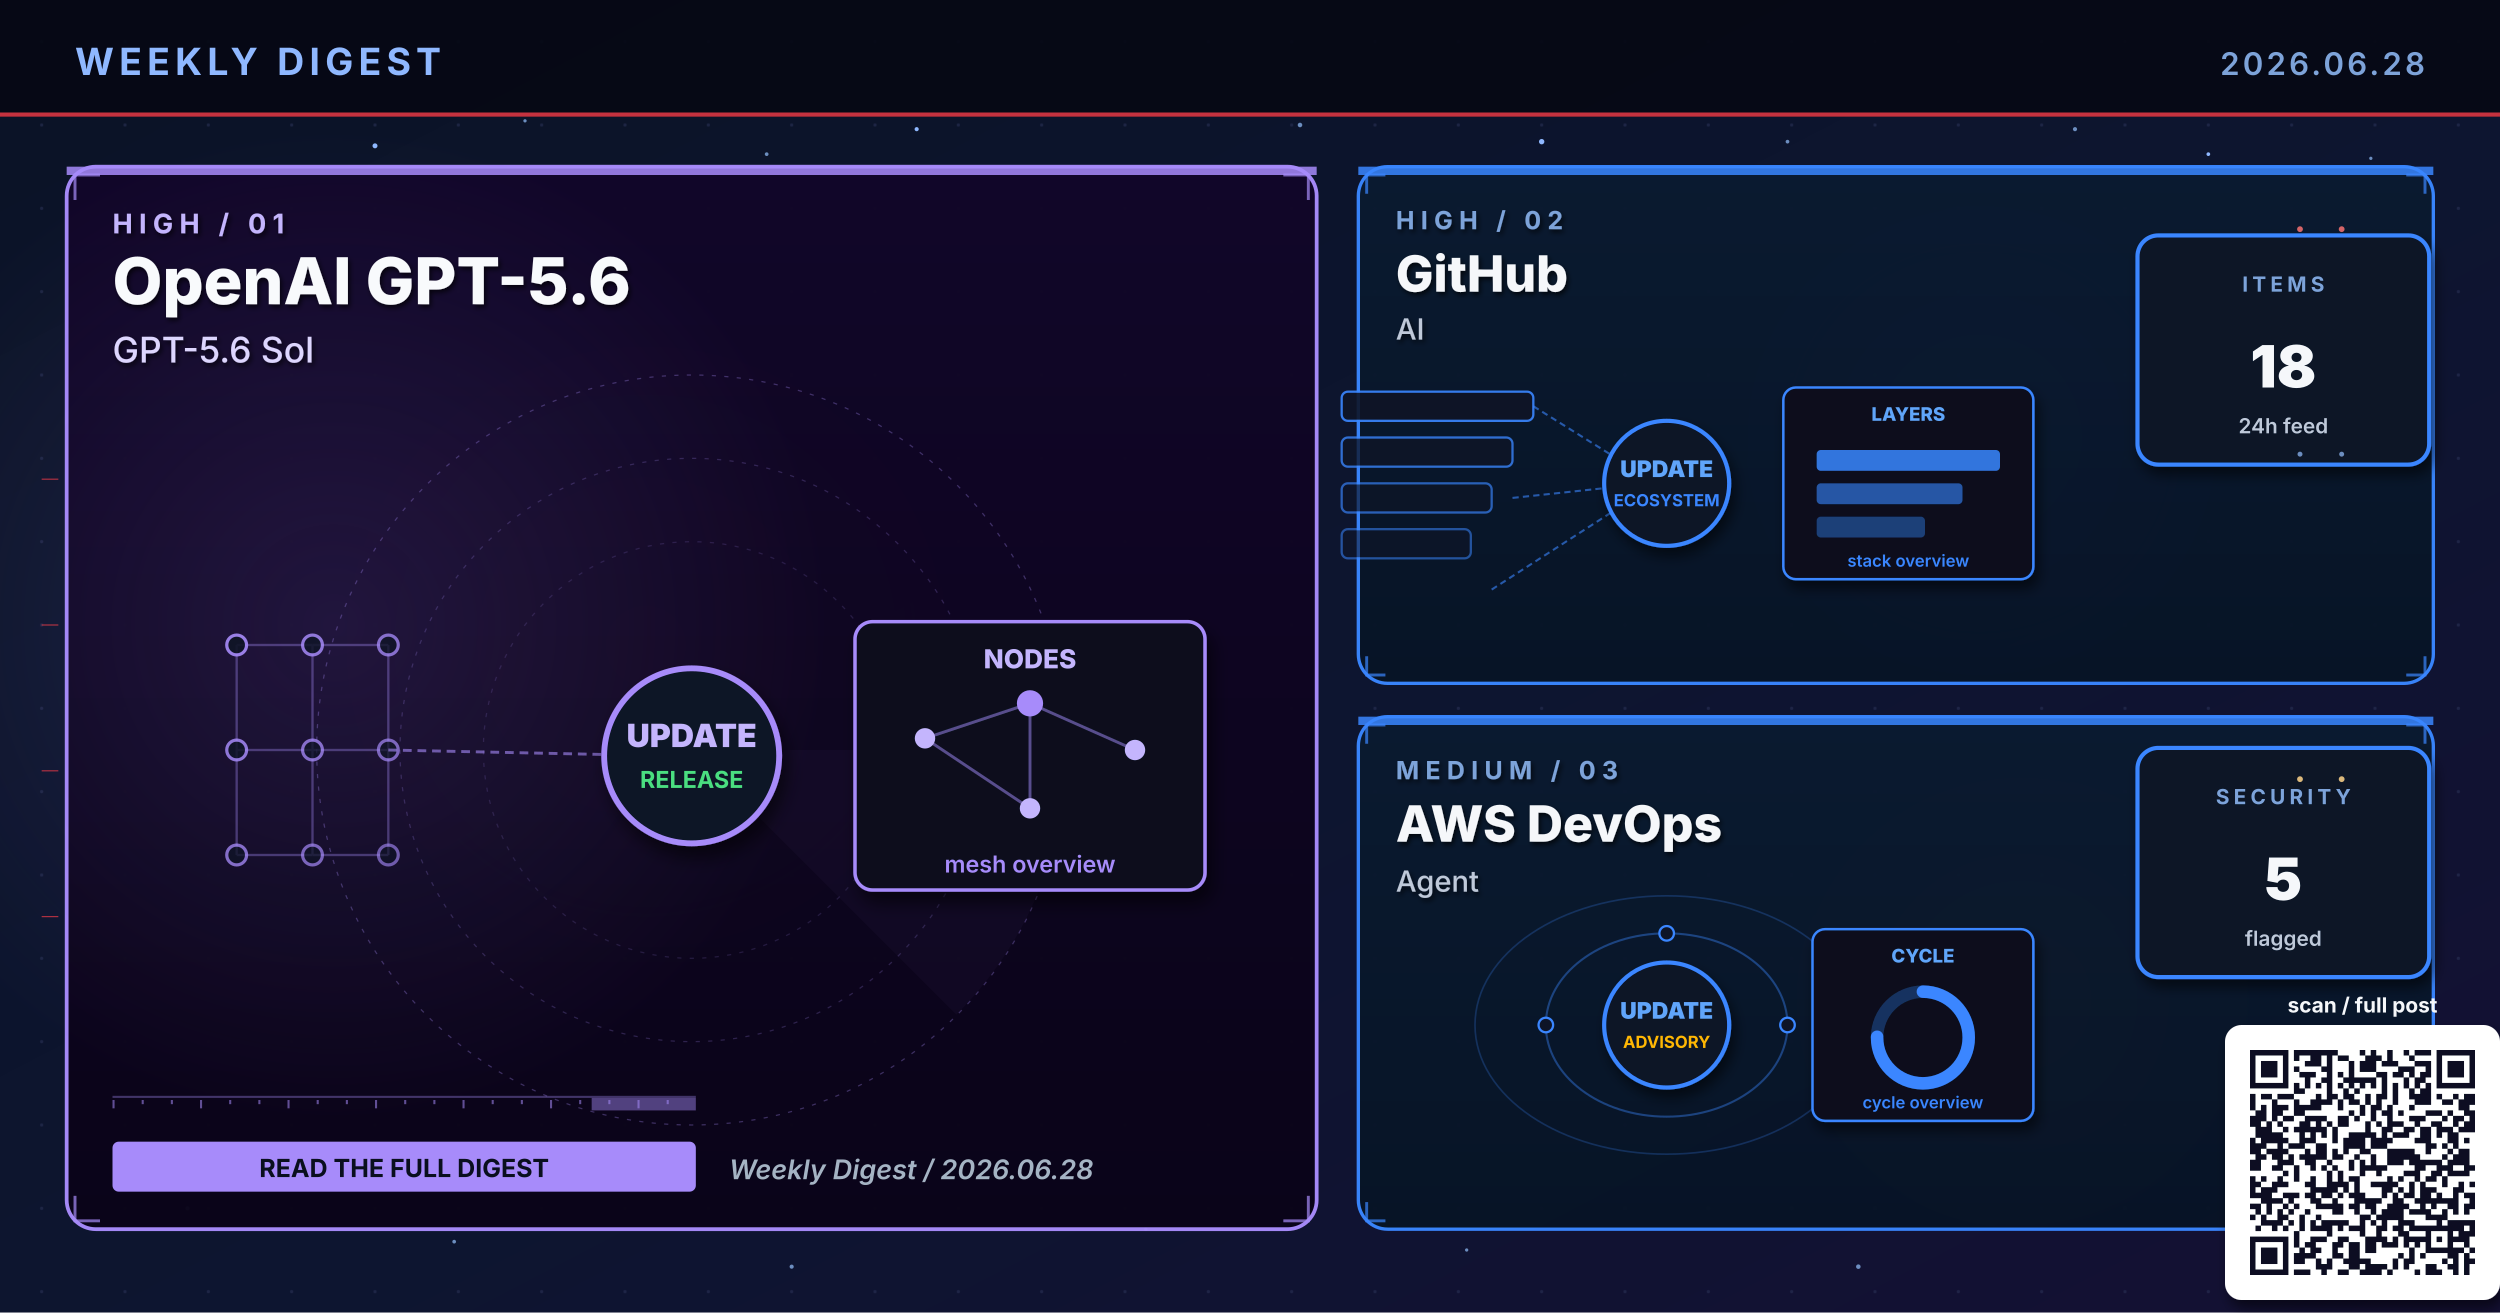
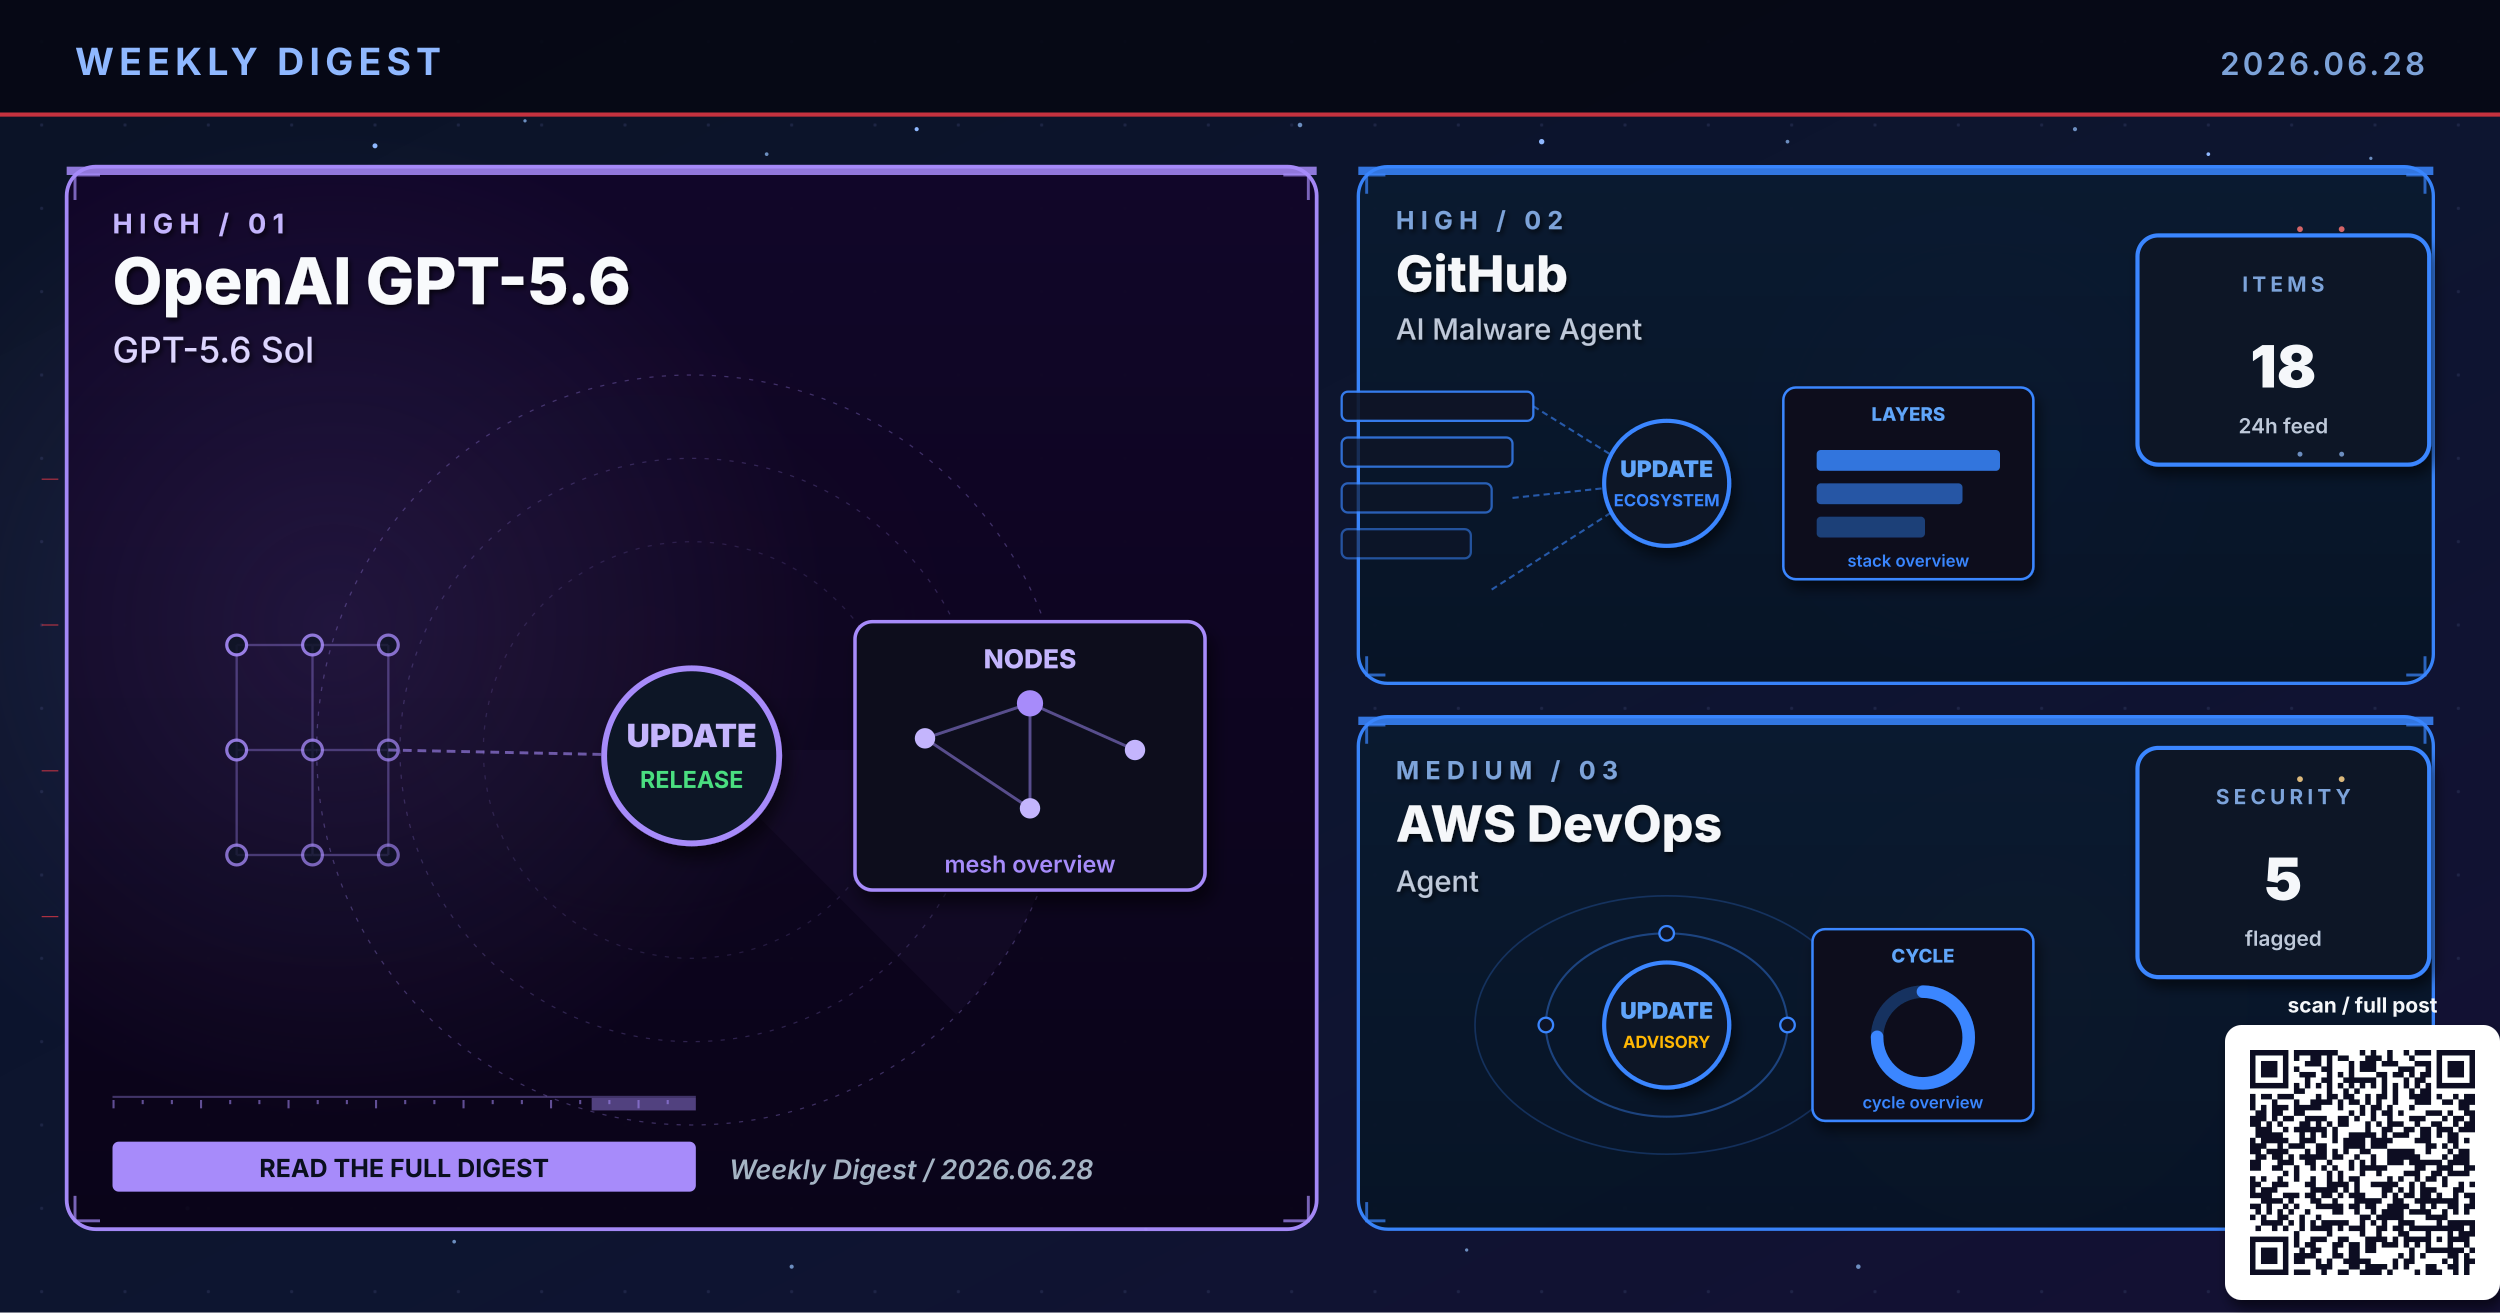
<svg xmlns="http://www.w3.org/2000/svg" viewBox="0 0 1200 630" width="1200" height="630" role="img" aria-label="Weekly digest cover 2026.06.28: OpenAI GPT-5.6, GitHub, AWS DevOps">
  <defs>
    <linearGradient id="bgSpread" x1="0%" y1="0%" x2="100%" y2="100%">
      <stop offset="0%" stop-color="#0B1326" />
      <stop offset="55%" stop-color="#0D1530" />
      <stop offset="100%" stop-color="#141034" />
    </linearGradient>
    <linearGradient id="heroPanel" x1="0%" y1="0%" x2="0%" y2="100%">
      <stop offset="0%" stop-color="#1A0A08" />
      <stop offset="100%" stop-color="#110608" />
    </linearGradient>
    <linearGradient id="heroPanelBlue" x1="0%" y1="0%" x2="0%" y2="100%">
      <stop offset="0%" stop-color="#0A1A30" />
      <stop offset="100%" stop-color="#071426" />
    </linearGradient>
    <linearGradient id="heroPanelAmber" x1="0%" y1="0%" x2="0%" y2="100%">
      <stop offset="0%" stop-color="#1A1208" />
      <stop offset="100%" stop-color="#120E06" />
    </linearGradient>
    <linearGradient id="heroPanelGreen" x1="0%" y1="0%" x2="0%" y2="100%">
      <stop offset="0%" stop-color="#08160E" />
      <stop offset="100%" stop-color="#04100A" />
    </linearGradient>
    <linearGradient id="heroPanelPurple" x1="0%" y1="0%" x2="0%" y2="100%">
      <stop offset="0%" stop-color="#110629" />
      <stop offset="100%" stop-color="#0A0418" />
    </linearGradient>
    <radialGradient id="hotRed" cx="50%" cy="50%" r="50%">
      <stop offset="0%" stop-color="#E63946" stop-opacity="0.6" />
      <stop offset="100%" stop-color="#E63946" stop-opacity="0" />
    </radialGradient>
    <radialGradient id="hotBlue" cx="50%" cy="50%" r="50%">
      <stop offset="0%" stop-color="#3A86FF" stop-opacity="0.5" />
      <stop offset="100%" stop-color="#3A86FF" stop-opacity="0" />
    </radialGradient>
    <radialGradient id="hotAmber" cx="50%" cy="50%" r="50%">
      <stop offset="0%" stop-color="#FFB703" stop-opacity="0.45" />
      <stop offset="100%" stop-color="#FFB703" stop-opacity="0" />
    </radialGradient>
    <radialGradient id="hotGreen" cx="50%" cy="50%" r="50%">
      <stop offset="0%" stop-color="#4ADE80" stop-opacity="0.45" />
      <stop offset="100%" stop-color="#4ADE80" stop-opacity="0" />
    </radialGradient>
    <radialGradient id="hotPurple" cx="50%" cy="50%" r="50%">
      <stop offset="0%" stop-color="#A78BFA" stop-opacity="0.45" />
      <stop offset="100%" stop-color="#A78BFA" stop-opacity="0" />
    </radialGradient>
    <pattern id="envGrid" x="0" y="0" width="40" height="40" patternUnits="userSpaceOnUse">
      <circle cx="20" cy="20" r="0.8" fill="#2A3256" opacity="0.55" />
    </pattern>
    <filter id="softShadow" x="-10%" y="-10%" width="130%" height="130%">
      <feGaussianBlur in="SourceAlpha" stdDeviation="3" />
      <feOffset dx="2" dy="4" />
      <feComponentTransfer>
        <feFuncA type="linear" slope="0.55" />
      </feComponentTransfer>
      <feMerge>
        <feMergeNode />
        <feMergeNode in="SourceGraphic" />
      </feMerge>
    </filter>
    <filter id="textShadow" x="-10%" y="-10%" width="130%" height="130%">
      <feGaussianBlur in="SourceAlpha" stdDeviation="1.2" />
      <feOffset dx="1" dy="1.5" />
      <feComponentTransfer>
        <feFuncA type="linear" slope="0.7" />
      </feComponentTransfer>
      <feMerge>
        <feMergeNode />
        <feMergeNode in="SourceGraphic" />
      </feMerge>
    </filter>
  </defs>
  <rect width="1200" height="630" fill="url(#bgSpread)" />
  <rect width="1200" height="630" fill="url(#envGrid)" />
  <circle cx="310" cy="310" r="160" fill="url(#hotRed)">
    <animate attributeName="opacity" values="0.6;1;0.6" dur="5.8s" repeatCount="indefinite" />
  </circle>
  <circle cx="950" cy="210" r="120" fill="url(#hotBlue)">
    <animate attributeName="opacity" values="0.45;0.85;0.45" dur="6.4s" repeatCount="indefinite" />
  </circle>
  <circle cx="970" cy="480" r="110" fill="url(#hotAmber)">
    <animate attributeName="opacity" values="0.4;0.75;0.4" dur="7.1s" repeatCount="indefinite" />
  </circle>
  <g fill="#8FB8FF">
    <circle cx="180" cy="70" r="1.2">
      <animate attributeName="opacity" values="0.2;1;0.2" dur="3.4s" repeatCount="indefinite" />
    </circle>
    <circle cx="440" cy="62" r="1">
      <animate attributeName="opacity" values="0.2;0.9;0.2" dur="4.2s" repeatCount="indefinite" />
    </circle>
    <circle cx="740" cy="68" r="1.3">
      <animate attributeName="opacity" values="0.25;1;0.25" dur="3.9s" repeatCount="indefinite" />
    </circle>
    <circle cx="1060" cy="74" r="0.9">
      <animate attributeName="opacity" values="0.2;0.85;0.2" dur="5.1s" repeatCount="indefinite" />
    </circle>
    <circle cx="90" cy="580" r="1">
      <animate attributeName="opacity" values="0.15;0.8;0.15" dur="4.7s" repeatCount="indefinite" />
    </circle>
    <circle cx="550" cy="590" r="0.8">
      <animate attributeName="opacity" values="0.2;0.75;0.2" dur="3.6s" begin="0.5s" repeatCount="indefinite" />
    </circle>
  </g>
  <g fill="#7DA3D9" opacity="0.85">
    <circle cx="252" cy="58" r="0.8">
      <animate attributeName="opacity" values="0.15;0.7;0.15" dur="4.3s" repeatCount="indefinite" />
    </circle>
    <circle cx="368" cy="74" r="0.9">
      <animate attributeName="opacity" values="0.2;0.85;0.2" dur="3.8s" begin="0.4s" repeatCount="indefinite" />
    </circle>
    <circle cx="624" cy="60" r="1.1">
      <animate attributeName="opacity" values="0.25;0.95;0.25" dur="4.5s" repeatCount="indefinite" />
    </circle>
    <circle cx="858" cy="68" r="0.9">
      <animate attributeName="opacity" values="0.2;0.8;0.2" dur="3.6s" begin="0.6s" repeatCount="indefinite" />
    </circle>
    <circle cx="996" cy="62" r="1.0">
      <animate attributeName="opacity" values="0.2;0.9;0.2" dur="4.0s" begin="0.2s" repeatCount="indefinite" />
    </circle>
    <circle cx="1138" cy="76" r="0.8">
      <animate attributeName="opacity" values="0.15;0.7;0.15" dur="5.2s" begin="0.5s" repeatCount="indefinite" />
    </circle>
    <circle cx="218" cy="596" r="0.9">
      <animate attributeName="opacity" values="0.18;0.75;0.18" dur="4.6s" begin="0.3s" repeatCount="indefinite" />
    </circle>
    <circle cx="380" cy="608" r="1.0">
      <animate attributeName="opacity" values="0.2;0.85;0.2" dur="3.9s" begin="0.7s" repeatCount="indefinite" />
    </circle>
    <circle cx="704" cy="600" r="0.8">
      <animate attributeName="opacity" values="0.18;0.7;0.18" dur="4.2s" begin="0.4s" repeatCount="indefinite" />
    </circle>
    <circle cx="892" cy="608" r="1.1">
      <animate attributeName="opacity" values="0.22;0.9;0.22" dur="4.7s" begin="0.6s" repeatCount="indefinite" />
    </circle>
    <circle cx="1078" cy="600" r="0.9">
      <animate attributeName="opacity" values="0.2;0.85;0.2" dur="3.6s" begin="0.8s" repeatCount="indefinite" />
    </circle>
  </g>
  <rect x="0" y="0" width="1200" height="56" fill="#050813" opacity="0.92" />
  <text x="36" y="36" font-family="Inter, Helvetica, Arial, sans-serif" font-size="18" font-weight="700" fill="#8FB8FF" letter-spacing="2.5">WEEKLY DIGEST</text>
  <text x="1164" y="36" font-family="Inter, Helvetica, Arial, sans-serif" font-size="15" font-weight="600" fill="#7DA3D9" letter-spacing="1.5" text-anchor="end">2026.06.28</text>
  <rect x="0" y="54" width="1200" height="2" fill="#E63946" opacity="0.85">
    <animate attributeName="opacity" values="0.4;1;0.4" dur="4.8s" repeatCount="indefinite" />
  </rect>
  <rect x="32" y="80" width="600" height="510" rx="14" ry="14" fill="url(#heroPanelPurple)" stroke="#A78BFA" stroke-width="1.8" opacity="0.98" />
  <circle cx="160" cy="300" r="240" fill="url(#hotPurple)" opacity="0.28" />
  <rect x="32" y="80" width="600" height="4" fill="#A78BFA" opacity="0.85">
    <animate attributeName="opacity" values="0.5;1;0.5" dur="3.4s" repeatCount="indefinite" />
  </rect>
  <g filter="url(#textShadow)">
    <text x="54" y="112" font-family="Inter, Helvetica, Arial, sans-serif" font-size="13" font-weight="700" fill="#C4B5FD" letter-spacing="3">HIGH  /  01</text>
    <text x="54" y="146" font-family="Inter, Helvetica, Arial, sans-serif" font-size="31" font-weight="800" fill="#F8FAFC">OpenAI GPT-5.6</text>
    <text x="54" y="174" font-family="Inter, Helvetica, Arial, sans-serif" font-size="17" font-weight="500" fill="#DDD6FE">GPT-5.6 Sol</text>
  </g>
  <g transform="translate(332,360)" opacity="0.32">
    <circle r="180" fill="none" stroke="#A78BFA" stroke-width="0.6" stroke-dasharray="2 4" />
    <circle r="140" fill="none" stroke="#A78BFA" stroke-width="0.6" stroke-dasharray="2 4" opacity="0.7" />
    <circle r="100" fill="none" stroke="#A78BFA" stroke-width="0.6" stroke-dasharray="2 4" opacity="0.5" />
    <g>
      <path d="M0 0 L180 0 A180 180 0 0 1 127 127 Z" fill="#A78BFA" opacity="0.10" />
      <animateTransform attributeName="transform" type="rotate" from="0" to="360" dur="14s" repeatCount="indefinite" />
    </g>
  </g>
  <g stroke="#A78BFA" stroke-width="1.4" fill="none" opacity="0.7">
    <path d="M36 96 L36 84 L48 84" />
    <path d="M616 84 L628 84 L628 96" />
    <path d="M36 574 L36 586 L48 586" />
    <path d="M616 586 L628 586 L628 574" />
  </g>
  <g>
    <rect x="54" y="526" width="280" height="1" fill="#A78BFA" opacity="0.35" />
    <rect x="54" y="528" width="1" height="4" fill="#A78BFA" opacity="0.55" />
    <rect x="68" y="528" width="1" height="2" fill="#A78BFA" opacity="0.55" />
    <rect x="82" y="528" width="1" height="2" fill="#A78BFA" opacity="0.55" />
    <rect x="96" y="528" width="1" height="4" fill="#A78BFA" opacity="0.55" />
    <rect x="110" y="528" width="1" height="2" fill="#A78BFA" opacity="0.55" />
    <rect x="124" y="528" width="1" height="2" fill="#A78BFA" opacity="0.55" />
    <rect x="138" y="528" width="1" height="4" fill="#A78BFA" opacity="0.55" />
    <rect x="152" y="528" width="1" height="2" fill="#A78BFA" opacity="0.55" />
    <rect x="166" y="528" width="1" height="2" fill="#A78BFA" opacity="0.55" />
    <rect x="180" y="528" width="1" height="4" fill="#A78BFA" opacity="0.55" />
    <rect x="194" y="528" width="1" height="2" fill="#A78BFA" opacity="0.55" />
    <rect x="208" y="528" width="1" height="2" fill="#A78BFA" opacity="0.55" />
    <rect x="222" y="528" width="1" height="4" fill="#A78BFA" opacity="0.55" />
    <rect x="236" y="528" width="1" height="2" fill="#A78BFA" opacity="0.55" />
    <rect x="250" y="528" width="1" height="2" fill="#A78BFA" opacity="0.55" />
    <rect x="264" y="528" width="1" height="4" fill="#A78BFA" opacity="0.55" />
    <rect x="278" y="528" width="1" height="2" fill="#A78BFA" opacity="0.55" />
    <rect x="292" y="528" width="1" height="2" fill="#A78BFA" opacity="0.55" />
    <rect x="306" y="528" width="1" height="4" fill="#A78BFA" opacity="0.55" />
    <rect x="320" y="528" width="1" height="2" fill="#A78BFA" opacity="0.55" />
    <rect x="284" y="527" width="50" height="6" fill="#A78BFA" opacity="0.45">
      <animate attributeName="x" values="54;284;54" dur="6.4s" repeatCount="indefinite" />
      <animate attributeName="opacity" values="0.2;0.7;0.2" dur="6.4s" repeatCount="indefinite" />
    </rect>
  </g>
  <g transform="translate(332,360) scale(1.4)">
    <g stroke="#A78BFA" stroke-width="0.8" opacity="0.35">
      <line x1="-156" y1="-36" x2="-130" y2="-36" />
      <line x1="-156" y1="-36" x2="-156" y2="0" />
      <line x1="-130" y1="-36" x2="-104" y2="-36" />
      <line x1="-130" y1="-36" x2="-130" y2="0" />
      <line x1="-104" y1="-36" x2="-104" y2="0" />
      <line x1="-156" y1="0" x2="-130" y2="0" />
      <line x1="-156" y1="0" x2="-156" y2="36" />
      <line x1="-130" y1="0" x2="-104" y2="0" />
      <line x1="-130" y1="0" x2="-130" y2="36" />
      <line x1="-104" y1="0" x2="-104" y2="36" />
      <line x1="-156" y1="36" x2="-130" y2="36" />
      <line x1="-130" y1="36" x2="-104" y2="36" />
    </g>
    <circle cx="-156" cy="-36" r="3.4" fill="#0E1426" stroke="#A78BFA" stroke-width="1.1" opacity="0.90" />
    <circle cx="-130" cy="-36" r="3.4" fill="#0E1426" stroke="#A78BFA" stroke-width="1.1" opacity="0.83" />
    <circle cx="-104" cy="-36" r="3.4" fill="#0E1426" stroke="#A78BFA" stroke-width="1.1" opacity="0.76" />
    <circle cx="-156" cy="0" r="3.4" fill="#0E1426" stroke="#A78BFA" stroke-width="1.1" opacity="0.83" />
    <circle cx="-130" cy="0" r="3.4" fill="#0E1426" stroke="#A78BFA" stroke-width="1.1" opacity="0.76" />
    <circle cx="-104" cy="0" r="3.4" fill="#0E1426" stroke="#A78BFA" stroke-width="1.1" opacity="0.69" />
    <circle cx="-156" cy="36" r="3.4" fill="#0E1426" stroke="#A78BFA" stroke-width="1.1" opacity="0.76" />
    <circle cx="-130" cy="36" r="3.4" fill="#0E1426" stroke="#A78BFA" stroke-width="1.1" opacity="0.69" />
    <circle cx="-104" cy="36" r="3.4" fill="#0E1426" stroke="#A78BFA" stroke-width="1.1" opacity="0.62" />
    <line x1="-104" y1="0" x2="-8" y2="2" stroke="#A78BFA" stroke-width="1" stroke-dasharray="3 2" opacity="0.6" />
    <g fill="#C4B5FD">
      <circle r="2">
        <animateMotion path="M-104 0 L-8 2" dur="2.3s" repeatCount="indefinite" />
      </circle>
    </g>
    <circle cx="0" cy="2" r="30" fill="#0A1326" stroke="#A78BFA" stroke-width="2" filter="url(#softShadow)">
      <animate attributeName="r" values="28;33;28" dur="3.4s" repeatCount="indefinite" />
    </circle>
    <text x="0" y="-1" text-anchor="middle" font-family="Inter, monospace" font-size="11" font-weight="900" fill="#C4B5FD">UPDATE</text>
    <text x="0" y="13" text-anchor="middle" font-family="Inter, monospace" font-size="8" font-weight="700" fill="#4ADE80">RELEASE</text>
    <g transform="translate(56,-44)" filter="url(#softShadow)">
      <rect x="0" y="0" width="120" height="92" rx="6" fill="#0A0F1E" stroke="#A78BFA" stroke-width="1.2" />
      <text x="60" y="16" text-anchor="middle" font-family="Inter, monospace" font-size="9" font-weight="800" fill="#C4B5FD">NODES</text>
      <g stroke="#A78BFA" stroke-width="1" opacity="0.5">
        <line x1="24" y1="40" x2="60" y2="28" />
        <line x1="60" y1="28" x2="96" y2="44" />
        <line x1="60" y1="28" x2="60" y2="64" />
        <line x1="24" y1="40" x2="60" y2="64" />
      </g>
      <g fill="#C4B5FD">
        <circle cx="24" cy="40" r="3.5" />
        <circle cx="96" cy="44" r="3.5" />
        <circle cx="60" cy="64" r="3.5" />
      </g>
      <circle cx="60" cy="28" r="4.5" fill="#A78BFA" />
      <text x="60" y="86" text-anchor="middle" font-family="Inter, monospace" font-size="8" font-weight="600" fill="#A78BFA">mesh overview</text>
    </g>
  </g>
  <g transform="translate(54,548)">
    <rect x="0" y="0" width="280" height="24" rx="3" fill="#A78BFA" />
    <text x="140" y="17" text-anchor="middle" font-family="Inter, Helvetica, Arial, sans-serif" font-size="12" font-weight="700" fill="#0A0F1E">READ THE FULL DIGEST</text>
  </g>
  <text x="350" y="566" font-family="Inter, Helvetica, Arial, sans-serif" font-size="13" font-weight="600" fill="#A5B4C4" font-style="italic">Weekly Digest  /  2026.06.28</text>
  <rect x="652" y="80" width="516" height="248" rx="14" ry="14" fill="url(#heroPanelBlue)" stroke="#3A86FF" stroke-width="1.6" opacity="0.97" />
  <rect x="652" y="80" width="516" height="4" fill="#3A86FF" opacity="0.85">
    <animate attributeName="opacity" values="0.5;1;0.5" dur="4.2s" repeatCount="indefinite" />
  </rect>
  <g filter="url(#textShadow)">
    <text x="670" y="110" font-family="Inter, Helvetica, Arial, sans-serif" font-size="12" font-weight="700" fill="#7DA3D9" letter-spacing="3">HIGH  /  02</text>
    <text x="670" y="140" font-family="Inter, Helvetica, Arial, sans-serif" font-size="24" font-weight="800" fill="#F5F7FA">GitHub</text>
-     <text x="670" y="163" font-family="Inter, Helvetica, Arial, sans-serif" font-size="14" font-weight="500" fill="#BFC9D9">AI</text>
+     <text x="670" y="163" font-family="Inter, Helvetica, Arial, sans-serif" font-size="14" font-weight="500" fill="#BFC9D9">AI Malware Agent</text>
  </g>
  <g stroke="#3A86FF" stroke-width="1.4" fill="none" opacity="0.7">
    <path d="M656 93 L656 84 L665 84" />
    <path d="M1155 84 L1164 84 L1164 93" />
    <path d="M656 315 L656 324 L665 324" />
    <path d="M1155 324 L1164 324 L1164 315" />
  </g>
  <g transform="translate(800,230)">
    <rect x="-156" y="-42" width="92" height="14" rx="3" fill="#0E1426" stroke="#3A86FF" stroke-width="1.1" opacity="0.90" />
    <rect x="-156" y="-20" width="82" height="14" rx="3" fill="#0E1426" stroke="#3A86FF" stroke-width="1.1" opacity="0.78" />
    <rect x="-156" y="2" width="72" height="14" rx="3" fill="#0E1426" stroke="#3A86FF" stroke-width="1.1" opacity="0.66" />
    <rect x="-156" y="24" width="62" height="14" rx="3" fill="#0E1426" stroke="#3A86FF" stroke-width="1.1" opacity="0.54" />
    <g stroke="#3A86FF" stroke-width="1" stroke-dasharray="3 2" fill="none" opacity="0.6">
      <line x1="-64" y1="-35" x2="-8" y2="0" />
      <line x1="-74" y1="9" x2="-8" y2="2" />
      <line x1="-84" y1="53" x2="-8" y2="4" />
    </g>
    <g fill="#60A5FA">
      <circle r="2">
        <animateMotion path="M-74 9 L-8 2" dur="2.1s" repeatCount="indefinite" />
      </circle>
    </g>
    <circle cx="0" cy="2" r="30" fill="#0A1326" stroke="#3A86FF" stroke-width="2" filter="url(#softShadow)">
      <animate attributeName="r" values="28;33;28" dur="3.4s" repeatCount="indefinite" />
    </circle>
    <text x="0" y="-1" text-anchor="middle" font-family="Inter, monospace" font-size="11" font-weight="900" fill="#60A5FA">UPDATE</text>
    <text x="0" y="13" text-anchor="middle" font-family="Inter, monospace" font-size="8" font-weight="700" fill="#3A86FF">ECOSYSTEM</text>
    <g transform="translate(56,-44)" filter="url(#softShadow)">
      <rect x="0" y="0" width="120" height="92" rx="6" fill="#0A0F1E" stroke="#3A86FF" stroke-width="1.2" />
      <text x="60" y="16" text-anchor="middle" font-family="Inter, monospace" font-size="9" font-weight="800" fill="#60A5FA">LAYERS</text>
      <rect x="16" y="30" width="88" height="10" rx="2" fill="#3A86FF" opacity="0.85" />
      <rect x="16" y="46" width="70" height="10" rx="2" fill="#3A86FF" opacity="0.6" />
      <rect x="16" y="62" width="52" height="10" rx="2" fill="#3A86FF" opacity="0.4" />
      <text x="60" y="86" text-anchor="middle" font-family="Inter, monospace" font-size="8" font-weight="600" fill="#3A86FF">stack overview</text>
    </g>
  </g>
  <g transform="translate(1094,168)" filter="url(#softShadow)">
    <rect x="-68" y="-55" width="140" height="110" rx="10" fill="#071426" stroke="#3A86FF" stroke-width="2" />
    <text x="2" y="-28" text-anchor="middle" font-family="Inter, Helvetica, Arial, sans-serif" font-size="10" font-weight="700" letter-spacing="2" fill="#7DA3D9">ITEMS</text>
    <text x="2" y="18" text-anchor="middle" font-family="Inter, Helvetica, Arial, sans-serif" font-size="28" font-weight="900" fill="#F5F7FA">18</text>
    <text x="2" y="40" text-anchor="middle" font-family="Inter, Helvetica, Arial, sans-serif" font-size="10" font-weight="600" fill="#BFC9D9">24h feed</text>
  </g>
  <rect x="652" y="344" width="516" height="246" rx="14" ry="14" fill="url(#heroPanelBlue)" stroke="#3A86FF" stroke-width="1.6" opacity="0.97" />
  <rect x="652" y="344" width="516" height="4" fill="#3A86FF" opacity="0.85">
    <animate attributeName="opacity" values="0.5;1;0.5" dur="4.8s" repeatCount="indefinite" />
  </rect>
  <g filter="url(#textShadow)">
    <text x="670" y="374" font-family="Inter, Helvetica, Arial, sans-serif" font-size="12" font-weight="700" fill="#7DA3D9" letter-spacing="3">MEDIUM  /  03</text>
    <text x="670" y="404" font-family="Inter, Helvetica, Arial, sans-serif" font-size="24" font-weight="800" fill="#F5F7FA">AWS DevOps</text>
    <text x="670" y="428" font-family="Inter, Helvetica, Arial, sans-serif" font-size="14" font-weight="500" fill="#BFC9D9">Agent</text>
  </g>
  <g stroke="#3A86FF" stroke-width="1.4" fill="none" opacity="0.7">
    <path d="M656 357 L656 348 L665 348" />
    <path d="M1155 348 L1164 348 L1164 357" />
    <path d="M656 577 L656 586 L665 586" />
    <path d="M1155 586 L1164 586 L1164 577" />
  </g>
  <g transform="translate(800,490)">
    <g fill="none" stroke="#3A86FF" opacity="0.4">
      <ellipse cx="0" cy="2" rx="58" ry="44" stroke-width="1" />
      <ellipse cx="0" cy="2" rx="92" ry="62" stroke-width="0.8" opacity="0.6" />
    </g>
    <g fill="#60A5FA">
      <circle r="3">
        <animateMotion path="M58 2 A58 44 0 1 1 -58 2 A58 44 0 1 1 58 2" dur="6s" repeatCount="indefinite" />
      </circle>
      <circle r="2.5">
        <animateMotion path="M-92 2 A92 62 0 1 0 92 2 A92 62 0 1 0 -92 2" dur="8s" repeatCount="indefinite" />
      </circle>
    </g>
    <g fill="#0E1426" stroke="#3A86FF" stroke-width="1.1">
      <circle cx="-58" cy="2" r="3.5" />
      <circle cx="58" cy="2" r="3.5" />
      <circle cx="0" cy="-42" r="3.5" />
    </g>
    <circle cx="0" cy="2" r="30" fill="#0A1326" stroke="#3A86FF" stroke-width="2" filter="url(#softShadow)">
      <animate attributeName="r" values="28;33;28" dur="3.4s" repeatCount="indefinite" />
    </circle>
    <text x="0" y="-1" text-anchor="middle" font-family="Inter, monospace" font-size="11" font-weight="900" fill="#60A5FA">UPDATE</text>
    <text x="0" y="13" text-anchor="middle" font-family="Inter, monospace" font-size="8" font-weight="700" fill="#FFB703">ADVISORY</text>
    <g transform="translate(70,-44)" filter="url(#softShadow)">
      <rect x="0" y="0" width="106" height="92" rx="6" fill="#0A0F1E" stroke="#3A86FF" stroke-width="1.2" />
      <text x="53" y="16" text-anchor="middle" font-family="Inter, monospace" font-size="9" font-weight="800" fill="#60A5FA">CYCLE</text>
      <circle cx="53" cy="52" r="22" fill="none" stroke="#3A86FF" stroke-width="6" opacity="0.3" />
      <circle cx="53" cy="52" r="22" fill="none" stroke="#3A86FF" stroke-width="6" stroke-dasharray="104 138" stroke-linecap="round" transform="rotate(-90 53 52)" />
      <text x="53" y="86" text-anchor="middle" font-family="Inter, monospace" font-size="8" font-weight="600" fill="#3A86FF">cycle overview</text>
    </g>
  </g>
  <g transform="translate(1094,414)" filter="url(#softShadow)">
    <rect x="-68" y="-55" width="140" height="110" rx="10" fill="#071426" stroke="#3A86FF" stroke-width="2" />
    <text x="2" y="-28" text-anchor="middle" font-family="Inter, Helvetica, Arial, sans-serif" font-size="10" font-weight="700" letter-spacing="2" fill="#7DA3D9">SECURITY</text>
    <text x="2" y="18" text-anchor="middle" font-family="Inter, Helvetica, Arial, sans-serif" font-size="28" font-weight="900" fill="#F5F7FA">5</text>
    <text x="2" y="40" text-anchor="middle" font-family="Inter, Helvetica, Arial, sans-serif" font-size="10" font-weight="600" fill="#BFC9D9">flagged</text>
  </g>
  <g opacity="0.85">
    <g fill="#F87171">
      <circle cx="1104" cy="110" r="1.4">
        <animate attributeName="opacity" values="0.2;1;0.2" dur="1.8s" repeatCount="indefinite" />
      </circle>
      <circle cx="1124" cy="110" r="1.4">
        <animate attributeName="opacity" values="0.2;1;0.2" dur="1.4s" begin="0.3s" repeatCount="indefinite" />
      </circle>
    </g>
    <g fill="#7DA3D9">
      <circle cx="1104" cy="218" r="1.2">
        <animate attributeName="opacity" values="0.2;1;0.2" dur="2s" repeatCount="indefinite" />
      </circle>
      <circle cx="1124" cy="218" r="1.2">
        <animate attributeName="opacity" values="0.2;1;0.2" dur="1.6s" begin="0.4s" repeatCount="indefinite" />
      </circle>
    </g>
    <g fill="#FFD58A">
      <circle cx="1104" cy="374" r="1.4">
        <animate attributeName="opacity" values="0.2;1;0.2" dur="1.8s" repeatCount="indefinite" />
      </circle>
      <circle cx="1124" cy="374" r="1.4">
        <animate attributeName="opacity" values="0.2;1;0.2" dur="1.6s" begin="0.3s" repeatCount="indefinite" />
      </circle>
    </g>
    <g stroke="#E63946" stroke-width="0.5" fill="none">
      <path d="M20 230 L28 230">
        <animate attributeName="stroke-opacity" values="0;0.7;0" dur="2s" repeatCount="indefinite" />
      </path>
      <path d="M20 300 L28 300">
        <animate attributeName="stroke-opacity" values="0;0.7;0" dur="2.3s" begin="0.3s" repeatCount="indefinite" />
      </path>
      <path d="M20 370 L28 370">
        <animate attributeName="stroke-opacity" values="0;0.7;0" dur="1.9s" begin="0.6s" repeatCount="indefinite" />
      </path>
      <path d="M20 440 L28 440">
        <animate attributeName="stroke-opacity" values="0;0.7;0" dur="2.1s" begin="0.9s" repeatCount="indefinite" />
      </path>
    </g>
  </g>
  <g transform="translate(1080,504)" filter="url(#softShadow)">
    <rect x="-12" y="-12" width="132" height="132" rx="8" fill="#FFFFFF" />
    <path fill="#0A1020" d="M0.0 0.0h18.439v2.634h-18.439z M21.073 0.0h21.073v2.634h-21.073z M52.683 0.0h2.634v2.634h-2.634z M57.951 0.0h2.634v2.634h-2.634z M65.854 0.0h2.634v2.634h-2.634z M73.756 0.0h2.634v2.634h-2.634z M79.024 0.0h7.902v2.634h-7.902z M89.561 0.0h18.439v2.634h-18.439z M0.0 2.634h2.634v2.634h-2.634z M15.805 2.634h2.634v2.634h-2.634z M21.073 2.634h2.634v2.634h-2.634z M28.976 2.634h5.268v2.634h-5.268z M36.878 2.634h2.634v2.634h-2.634z M42.146 2.634h5.268v2.634h-5.268z M55.317 2.634h7.902v2.634h-7.902z M65.854 2.634h2.634v2.634h-2.634z M76.39 2.634h2.634v2.634h-2.634z M89.561 2.634h2.634v2.634h-2.634z M105.366 2.634h2.634v2.634h-2.634z M0.0 5.268h2.634v2.634h-2.634z M5.268 5.268h7.902v2.634h-7.902z M15.805 5.268h2.634v2.634h-2.634z M26.341 5.268h7.902v2.634h-7.902z M36.878 5.268h2.634v2.634h-2.634z M47.415 5.268h2.634v2.634h-2.634z M52.683 5.268h7.902v2.634h-7.902z M63.22 5.268h7.902v2.634h-7.902z M79.024 5.268h7.902v2.634h-7.902z M89.561 5.268h2.634v2.634h-2.634z M94.829 5.268h7.902v2.634h-7.902z M105.366 5.268h2.634v2.634h-2.634z M0.0 7.902h2.634v2.634h-2.634z M5.268 7.902h7.902v2.634h-7.902z M15.805 7.902h2.634v2.634h-2.634z M21.073 7.902h2.634v2.634h-2.634z M34.244 7.902h5.268v2.634h-5.268z M47.415 7.902h2.634v2.634h-2.634z M52.683 7.902h7.902v2.634h-7.902z M71.122 7.902h7.902v2.634h-7.902z M84.293 7.902h2.634v2.634h-2.634z M89.561 7.902h2.634v2.634h-2.634z M94.829 7.902h7.902v2.634h-7.902z M105.366 7.902h2.634v2.634h-2.634z M0.0 10.537h2.634v2.634h-2.634z M5.268 10.537h7.902v2.634h-7.902z M15.805 10.537h2.634v2.634h-2.634z M23.707 10.537h7.902v2.634h-7.902z M36.878 10.537h2.634v2.634h-2.634z M42.146 10.537h2.634v2.634h-2.634z M47.415 10.537h2.634v2.634h-2.634z M60.585 10.537h5.268v2.634h-5.268z M68.488 10.537h5.268v2.634h-5.268z M76.39 10.537h2.634v2.634h-2.634z M81.659 10.537h5.268v2.634h-5.268z M89.561 10.537h2.634v2.634h-2.634z M94.829 10.537h7.902v2.634h-7.902z M105.366 10.537h2.634v2.634h-2.634z M0.0 13.171h2.634v2.634h-2.634z M15.805 13.171h2.634v2.634h-2.634z M26.341 13.171h2.634v2.634h-2.634z M34.244 13.171h5.268v2.634h-5.268z M44.78 13.171h15.805v2.634h-15.805z M63.22 13.171h2.634v2.634h-2.634z M73.756 13.171h2.634v2.634h-2.634z M79.024 13.171h5.268v2.634h-5.268z M89.561 13.171h2.634v2.634h-2.634z M105.366 13.171h2.634v2.634h-2.634z M0.0 15.805h18.439v2.634h-18.439z M21.073 15.805h2.634v2.634h-2.634z M26.341 15.805h2.634v2.634h-2.634z M31.61 15.805h2.634v2.634h-2.634z M36.878 15.805h2.634v2.634h-2.634z M42.146 15.805h2.634v2.634h-2.634z M47.415 15.805h2.634v2.634h-2.634z M52.683 15.805h2.634v2.634h-2.634z M57.951 15.805h2.634v2.634h-2.634z M63.22 15.805h2.634v2.634h-2.634z M68.488 15.805h2.634v2.634h-2.634z M73.756 15.805h2.634v2.634h-2.634z M79.024 15.805h2.634v2.634h-2.634z M84.293 15.805h2.634v2.634h-2.634z M89.561 15.805h18.439v2.634h-18.439z M21.073 18.439h5.268v2.634h-5.268z M36.878 18.439h2.634v2.634h-2.634z M44.78 18.439h2.634v2.634h-2.634z M50.049 18.439h2.634v2.634h-2.634z M63.22 18.439h2.634v2.634h-2.634z M68.488 18.439h2.634v2.634h-2.634z M76.39 18.439h2.634v2.634h-2.634z M81.659 18.439h5.268v2.634h-5.268z M0.0 21.073h2.634v2.634h-2.634z M5.268 21.073h5.268v2.634h-5.268z M13.171 21.073h7.902v2.634h-7.902z M31.61 21.073h2.634v2.634h-2.634z M36.878 21.073h5.268v2.634h-5.268z M44.78 21.073h5.268v2.634h-5.268z M55.317 21.073h2.634v2.634h-2.634z M60.585 21.073h5.268v2.634h-5.268z M68.488 21.073h2.634v2.634h-2.634z M76.39 21.073h10.537v2.634h-10.537z M89.561 21.073h2.634v2.634h-2.634z M97.463 21.073h2.634v2.634h-2.634z M102.732 21.073h5.268v2.634h-5.268z M0.0 23.707h2.634v2.634h-2.634z M10.537 23.707h2.634v2.634h-2.634z M21.073 23.707h2.634v2.634h-2.634z M28.976 23.707h10.537v2.634h-10.537z M42.146 23.707h2.634v2.634h-2.634z M47.415 23.707h5.268v2.634h-5.268z M55.317 23.707h2.634v2.634h-2.634z M60.585 23.707h2.634v2.634h-2.634z M68.488 23.707h2.634v2.634h-2.634z M79.024 23.707h7.902v2.634h-7.902z M92.195 23.707h5.268v2.634h-5.268z M100.098 23.707h7.902v2.634h-7.902z M0.0 26.341h2.634v2.634h-2.634z M5.268 26.341h2.634v2.634h-2.634z M10.537 26.341h7.902v2.634h-7.902z M21.073 26.341h13.171v2.634h-13.171z M42.146 26.341h2.634v2.634h-2.634z M52.683 26.341h2.634v2.634h-2.634z M57.951 26.341h5.268v2.634h-5.268z M65.854 26.341h2.634v2.634h-2.634z M76.39 26.341h2.634v2.634h-2.634z M100.098 26.341h5.268v2.634h-5.268z M2.634 28.976h5.268v2.634h-5.268z M10.537 28.976h5.268v2.634h-5.268z M21.073 28.976h5.268v2.634h-5.268z M47.415 28.976h2.634v2.634h-2.634z M52.683 28.976h2.634v2.634h-2.634z M57.951 28.976h2.634v2.634h-2.634z M63.22 28.976h5.268v2.634h-5.268z M71.122 28.976h2.634v2.634h-2.634z M84.293 28.976h7.902v2.634h-7.902z M94.829 28.976h2.634v2.634h-2.634z M102.732 28.976h5.268v2.634h-5.268z M0.0 31.61h7.902v2.634h-7.902z M10.537 31.61h2.634v2.634h-2.634z M15.805 31.61h5.268v2.634h-5.268z M26.341 31.61h10.537v2.634h-10.537z M42.146 31.61h5.268v2.634h-5.268z M50.049 31.61h2.634v2.634h-2.634z M57.951 31.61h2.634v2.634h-2.634z M65.854 31.61h2.634v2.634h-2.634z M76.39 31.61h7.902v2.634h-7.902z M92.195 31.61h2.634v2.634h-2.634z M97.463 31.61h5.268v2.634h-5.268z M105.366 31.61h2.634v2.634h-2.634z M0.0 34.244h5.268v2.634h-5.268z M7.902 34.244h2.634v2.634h-2.634z M13.171 34.244h2.634v2.634h-2.634z M23.707 34.244h5.268v2.634h-5.268z M31.61 34.244h2.634v2.634h-2.634z M36.878 34.244h2.634v2.634h-2.634z M42.146 34.244h5.268v2.634h-5.268z M55.317 34.244h2.634v2.634h-2.634z M60.585 34.244h2.634v2.634h-2.634z M65.854 34.244h7.902v2.634h-7.902z M79.024 34.244h2.634v2.634h-2.634z M86.927 34.244h5.268v2.634h-5.268z M97.463 34.244h2.634v2.634h-2.634z M102.732 34.244h5.268v2.634h-5.268z M2.634 36.878h7.902v2.634h-7.902z M15.805 36.878h2.634v2.634h-2.634z M21.073 36.878h15.805v2.634h-15.805z M39.512 36.878h2.634v2.634h-2.634z M55.317 36.878h2.634v2.634h-2.634z M63.22 36.878h5.268v2.634h-5.268z M73.756 36.878h5.268v2.634h-5.268z M81.659 36.878h5.268v2.634h-5.268z M89.561 36.878h7.902v2.634h-7.902z M100.098 36.878h7.902v2.634h-7.902z M2.634 39.512h13.171v2.634h-13.171z M23.707 39.512h2.634v2.634h-2.634z M28.976 39.512h2.634v2.634h-2.634z M34.244 39.512h2.634v2.634h-2.634z M39.512 39.512h2.634v2.634h-2.634z M47.415 39.512h13.171v2.634h-13.171z M63.22 39.512h2.634v2.634h-2.634z M68.488 39.512h7.902v2.634h-7.902z M81.659 39.512h5.268v2.634h-5.268z M89.561 39.512h2.634v2.634h-2.634z M94.829 39.512h5.268v2.634h-5.268z M0.0 42.146h2.634v2.634h-2.634z M5.268 42.146h13.171v2.634h-13.171z M23.707 42.146h7.902v2.634h-7.902z M39.512 42.146h2.634v2.634h-2.634z M44.78 42.146h10.537v2.634h-10.537z M57.951 42.146h10.537v2.634h-10.537z M79.024 42.146h7.902v2.634h-7.902z M94.829 42.146h5.268v2.634h-5.268z M102.732 42.146h2.634v2.634h-2.634z M0.0 44.78h7.902v2.634h-7.902z M13.171 44.78h2.634v2.634h-2.634z M18.439 44.78h7.902v2.634h-7.902z M31.61 44.78h5.268v2.634h-5.268z M44.78 44.78h10.537v2.634h-10.537z M57.951 44.78h7.902v2.634h-7.902z M84.293 44.78h5.268v2.634h-5.268z M92.195 44.78h2.634v2.634h-2.634z M97.463 44.78h2.634v2.634h-2.634z M0.0 47.415h5.268v2.634h-5.268z M7.902 47.415h10.537v2.634h-10.537z M26.341 47.415h2.634v2.634h-2.634z M31.61 47.415h5.268v2.634h-5.268z M39.512 47.415h2.634v2.634h-2.634z M44.78 47.415h2.634v2.634h-2.634z M52.683 47.415h5.268v2.634h-5.268z M65.854 47.415h13.171v2.634h-13.171z M84.293 47.415h2.634v2.634h-2.634z M94.829 47.415h2.634v2.634h-2.634z M100.098 47.415h5.268v2.634h-5.268z M2.634 50.049h5.268v2.634h-5.268z M10.537 50.049h5.268v2.634h-5.268z M18.439 50.049h2.634v2.634h-2.634z M23.707 50.049h13.171v2.634h-13.171z M39.512 50.049h5.268v2.634h-5.268z M50.049 50.049h2.634v2.634h-2.634z M57.951 50.049h2.634v2.634h-2.634z M65.854 50.049h15.805v2.634h-15.805z M92.195 50.049h2.634v2.634h-2.634z M97.463 50.049h7.902v2.634h-7.902z M0.0 52.683h5.268v2.634h-5.268z M13.171 52.683h7.902v2.634h-7.902z M26.341 52.683h5.268v2.634h-5.268z M36.878 52.683h2.634v2.634h-2.634z M47.415 52.683h2.634v2.634h-2.634z M52.683 52.683h2.634v2.634h-2.634z M57.951 52.683h2.634v2.634h-2.634z M65.854 52.683h7.902v2.634h-7.902z M76.39 52.683h15.805v2.634h-15.805z M94.829 52.683h10.537v2.634h-10.537z M0.0 55.317h5.268v2.634h-5.268z M10.537 55.317h5.268v2.634h-5.268z M21.073 55.317h2.634v2.634h-2.634z M28.976 55.317h2.634v2.634h-2.634z M34.244 55.317h2.634v2.634h-2.634z M39.512 55.317h2.634v2.634h-2.634z M47.415 55.317h2.634v2.634h-2.634z M52.683 55.317h13.171v2.634h-13.171z M79.024 55.317h5.268v2.634h-5.268z M89.561 55.317h7.902v2.634h-7.902z M102.732 55.317h5.268v2.634h-5.268z M15.805 57.951h2.634v2.634h-2.634z M21.073 57.951h2.634v2.634h-2.634z M36.878 57.951h2.634v2.634h-2.634z M42.146 57.951h2.634v2.634h-2.634z M52.683 57.951h2.634v2.634h-2.634z M60.585 57.951h2.634v2.634h-2.634z M73.756 57.951h7.902v2.634h-7.902z M86.927 57.951h5.268v2.634h-5.268z M94.829 57.951h10.537v2.634h-10.537z M0.0 60.585h2.634v2.634h-2.634z M5.268 60.585h2.634v2.634h-2.634z M13.171 60.585h2.634v2.634h-2.634z M21.073 60.585h2.634v2.634h-2.634z M28.976 60.585h2.634v2.634h-2.634z M36.878 60.585h2.634v2.634h-2.634z M42.146 60.585h2.634v2.634h-2.634z M47.415 60.585h5.268v2.634h-5.268z M65.854 60.585h2.634v2.634h-2.634z M71.122 60.585h2.634v2.634h-2.634z M79.024 60.585h2.634v2.634h-2.634z M84.293 60.585h5.268v2.634h-5.268z M92.195 60.585h2.634v2.634h-2.634z M0.0 63.22h5.268v2.634h-5.268z M10.537 63.22h7.902v2.634h-7.902z M26.341 63.22h5.268v2.634h-5.268z M36.878 63.22h10.537v2.634h-10.537z M50.049 63.22h2.634v2.634h-2.634z M57.951 63.22h13.171v2.634h-13.171z M76.39 63.22h2.634v2.634h-2.634z M81.659 63.22h2.634v2.634h-2.634z M92.195 63.22h2.634v2.634h-2.634z M100.098 63.22h2.634v2.634h-2.634z M105.366 63.22h2.634v2.634h-2.634z M0.0 65.854h2.634v2.634h-2.634z M5.268 65.854h7.902v2.634h-7.902z M28.976 65.854h13.171v2.634h-13.171z M44.78 65.854h2.634v2.634h-2.634z M50.049 65.854h2.634v2.634h-2.634z M63.22 65.854h5.268v2.634h-5.268z M71.122 65.854h2.634v2.634h-2.634z M76.39 65.854h2.634v2.634h-2.634z M81.659 65.854h7.902v2.634h-7.902z M97.463 65.854h5.268v2.634h-5.268z M0.0 68.488h10.537v2.634h-10.537z M15.805 68.488h7.902v2.634h-7.902z M26.341 68.488h5.268v2.634h-5.268z M34.244 68.488h5.268v2.634h-5.268z M42.146 68.488h2.634v2.634h-2.634z M47.415 68.488h7.902v2.634h-7.902z M63.22 68.488h2.634v2.634h-2.634z M68.488 68.488h2.634v2.634h-2.634z M73.756 68.488h5.268v2.634h-5.268z M81.659 68.488h5.268v2.634h-5.268z M89.561 68.488h2.634v2.634h-2.634z M97.463 68.488h2.634v2.634h-2.634z M102.732 68.488h5.268v2.634h-5.268z M5.268 71.122h10.537v2.634h-10.537z M18.439 71.122h2.634v2.634h-2.634z M28.976 71.122h5.268v2.634h-5.268z M39.512 71.122h2.634v2.634h-2.634z M50.049 71.122h13.171v2.634h-13.171z M68.488 71.122h5.268v2.634h-5.268z M79.024 71.122h21.073v2.634h-21.073z M105.366 71.122h2.634v2.634h-2.634z M0.0 73.756h5.268v2.634h-5.268z M7.902 73.756h2.634v2.634h-2.634z M15.805 73.756h2.634v2.634h-2.634z M21.073 73.756h2.634v2.634h-2.634z M31.61 73.756h13.171v2.634h-13.171z M47.415 73.756h5.268v2.634h-5.268z M55.317 73.756h5.268v2.634h-5.268z M65.854 73.756h10.537v2.634h-10.537z M81.659 73.756h2.634v2.634h-2.634z M86.927 73.756h2.634v2.634h-2.634z M94.829 73.756h5.268v2.634h-5.268z M102.732 73.756h5.268v2.634h-5.268z M2.634 76.39h2.634v2.634h-2.634z M7.902 76.39h2.634v2.634h-2.634z M13.171 76.39h2.634v2.634h-2.634z M18.439 76.39h2.634v2.634h-2.634z M26.341 76.39h2.634v2.634h-2.634z M39.512 76.39h5.268v2.634h-5.268z M50.049 76.39h2.634v2.634h-2.634z M57.951 76.39h2.634v2.634h-2.634z M63.22 76.39h10.537v2.634h-10.537z M76.39 76.39h10.537v2.634h-10.537z M92.195 76.39h2.634v2.634h-2.634z M97.463 76.39h2.634v2.634h-2.634z M102.732 76.39h2.634v2.634h-2.634z M0.0 79.024h2.634v2.634h-2.634z M5.268 79.024h2.634v2.634h-2.634z M13.171 79.024h5.268v2.634h-5.268z M23.707 79.024h2.634v2.634h-2.634z M31.61 79.024h2.634v2.634h-2.634z M52.683 79.024h5.268v2.634h-5.268z M60.585 79.024h13.171v2.634h-13.171z M84.293 79.024h10.537v2.634h-10.537z M5.268 81.659h10.537v2.634h-10.537z M18.439 81.659h2.634v2.634h-2.634z M23.707 81.659h2.634v2.634h-2.634z M28.976 81.659h2.634v2.634h-2.634z M34.244 81.659h13.171v2.634h-13.171z M52.683 81.659h2.634v2.634h-2.634z M57.951 81.659h2.634v2.634h-2.634z M63.22 81.659h2.634v2.634h-2.634z M71.122 81.659h7.902v2.634h-7.902z M89.561 81.659h2.634v2.634h-2.634z M94.829 81.659h13.171v2.634h-13.171z M2.634 84.293h2.634v2.634h-2.634z M10.537 84.293h2.634v2.634h-2.634z M15.805 84.293h2.634v2.634h-2.634z M23.707 84.293h2.634v2.634h-2.634z M28.976 84.293h10.537v2.634h-10.537z M42.146 84.293h2.634v2.634h-2.634z M47.415 84.293h7.902v2.634h-7.902z M60.585 84.293h5.268v2.634h-5.268z M68.488 84.293h5.268v2.634h-5.268z M76.39 84.293h26.341v2.634h-26.341z M105.366 84.293h2.634v2.634h-2.634z M21.073 86.927h2.634v2.634h-2.634z M36.878 86.927h2.634v2.634h-2.634z M52.683 86.927h2.634v2.634h-2.634z M60.585 86.927h2.634v2.634h-2.634z M71.122 86.927h5.268v2.634h-5.268z M84.293 86.927h2.634v2.634h-2.634z M94.829 86.927h2.634v2.634h-2.634z M100.098 86.927h7.902v2.634h-7.902z M0.0 89.561h18.439v2.634h-18.439z M21.073 89.561h2.634v2.634h-2.634z M28.976 89.561h7.902v2.634h-7.902z M42.146 89.561h5.268v2.634h-5.268z M55.317 89.561h10.537v2.634h-10.537z M68.488 89.561h2.634v2.634h-2.634z M73.756 89.561h13.171v2.634h-13.171z M89.561 89.561h2.634v2.634h-2.634z M94.829 89.561h10.537v2.634h-10.537z M0.0 92.195h2.634v2.634h-2.634z M15.805 92.195h2.634v2.634h-2.634z M21.073 92.195h2.634v2.634h-2.634z M26.341 92.195h5.268v2.634h-5.268z M39.512 92.195h5.268v2.634h-5.268z M47.415 92.195h5.268v2.634h-5.268z M55.317 92.195h5.268v2.634h-5.268z M63.22 92.195h7.902v2.634h-7.902z M73.756 92.195h2.634v2.634h-2.634z M79.024 92.195h2.634v2.634h-2.634z M84.293 92.195h2.634v2.634h-2.634z M94.829 92.195h2.634v2.634h-2.634z M102.732 92.195h2.634v2.634h-2.634z M0.0 94.829h2.634v2.634h-2.634z M5.268 94.829h7.902v2.634h-7.902z M15.805 94.829h2.634v2.634h-2.634z M23.707 94.829h2.634v2.634h-2.634z M28.976 94.829h5.268v2.634h-5.268z M39.512 94.829h2.634v2.634h-2.634z M47.415 94.829h5.268v2.634h-5.268z M55.317 94.829h5.268v2.634h-5.268z M76.39 94.829h2.634v2.634h-2.634z M84.293 94.829h18.439v2.634h-18.439z M105.366 94.829h2.634v2.634h-2.634z M0.0 97.463h2.634v2.634h-2.634z M5.268 97.463h7.902v2.634h-7.902z M15.805 97.463h2.634v2.634h-2.634z M21.073 97.463h10.537v2.634h-10.537z M39.512 97.463h5.268v2.634h-5.268z M47.415 97.463h5.268v2.634h-5.268z M71.122 97.463h2.634v2.634h-2.634z M76.39 97.463h2.634v2.634h-2.634z M81.659 97.463h2.634v2.634h-2.634z M94.829 97.463h5.268v2.634h-5.268z M102.732 97.463h2.634v2.634h-2.634z M0.0 100.098h2.634v2.634h-2.634z M5.268 100.098h7.902v2.634h-7.902z M15.805 100.098h2.634v2.634h-2.634z M21.073 100.098h5.268v2.634h-5.268z M31.61 100.098h2.634v2.634h-2.634z M36.878 100.098h2.634v2.634h-2.634z M44.78 100.098h13.171v2.634h-13.171z M68.488 100.098h2.634v2.634h-2.634z M73.756 100.098h5.268v2.634h-5.268z M92.195 100.098h2.634v2.634h-2.634z M97.463 100.098h2.634v2.634h-2.634z M102.732 100.098h5.268v2.634h-5.268z M0.0 102.732h2.634v2.634h-2.634z M15.805 102.732h2.634v2.634h-2.634z M31.61 102.732h7.902v2.634h-7.902z M47.415 102.732h5.268v2.634h-5.268z M55.317 102.732h10.537v2.634h-10.537z M68.488 102.732h2.634v2.634h-2.634z M73.756 102.732h2.634v2.634h-2.634z M84.293 102.732h5.268v2.634h-5.268z M94.829 102.732h5.268v2.634h-5.268z M102.732 102.732h2.634v2.634h-2.634z M0.0 105.366h18.439v2.634h-18.439z M21.073 105.366h7.902v2.634h-7.902z M34.244 105.366h2.634v2.634h-2.634z M42.146 105.366h5.268v2.634h-5.268z M52.683 105.366h10.537v2.634h-10.537z M65.854 105.366h2.634v2.634h-2.634z M79.024 105.366h2.634v2.634h-2.634z M84.293 105.366h7.902v2.634h-7.902z M97.463 105.366h2.634v2.634h-2.634z M102.732 105.366h2.634v2.634h-2.634z" />
  </g>
  <text x="1134" y="486" font-family="Inter, Helvetica, Arial, sans-serif" font-size="10" font-weight="700" fill="#F5F7FA" text-anchor="middle">scan / full post</text>
</svg>
